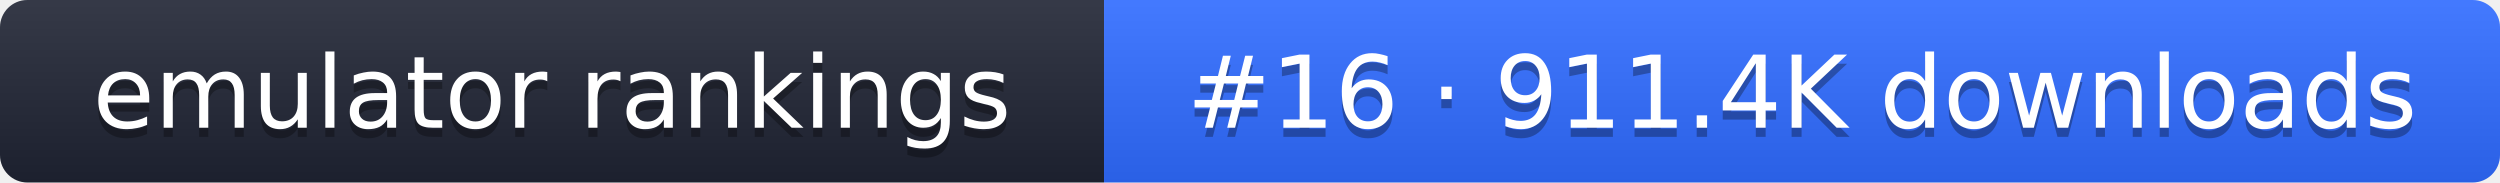
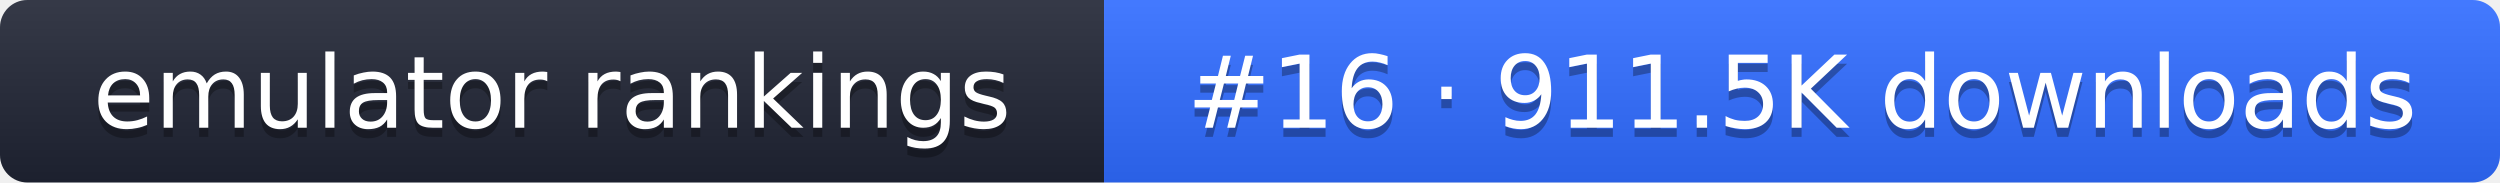
- <svg xmlns="http://www.w3.org/2000/svg" width="274" height="20" role="img" aria-label="emulator rankings: #16 · 911.4K downloads">
+ <svg xmlns="http://www.w3.org/2000/svg" width="274" height="20" role="img" aria-label="emulator rankings: #16 · 911.5K downloads">
  <linearGradient id="g" x2="0" y2="100%">
    <stop offset="0" stop-color="#fff" stop-opacity=".1" />
    <stop offset="1" stop-opacity=".1" />
  </linearGradient>
  <clipPath id="r">
    <rect width="274" height="20" rx="3" fill="#fff" />
  </clipPath>
  <g clip-path="url(#r)">
    <rect width="121" height="20" fill="#1f2433" />
    <rect x="121" width="153" height="20" fill="#2f6bff" />
    <rect width="274" height="20" fill="url(#g)" />
  </g>
  <g fill="#fff" text-anchor="middle" font-family="Verdana,DejaVu Sans,sans-serif" font-size="11">
    <text x="60.5" y="15" fill="#010101" fill-opacity=".3">emulator rankings</text>
    <text x="60.5" y="14">emulator rankings</text>
-     <text x="197.5" y="15" fill="#010101" fill-opacity=".3">#16 · 911.4K downloads</text>
-     <text x="197.5" y="14">#16 · 911.4K downloads</text>
+     <text x="197.5" y="15" fill="#010101" fill-opacity=".3">#16 · 911.5K downloads</text>
+     <text x="197.5" y="14">#16 · 911.5K downloads</text>
  </g>
</svg>
